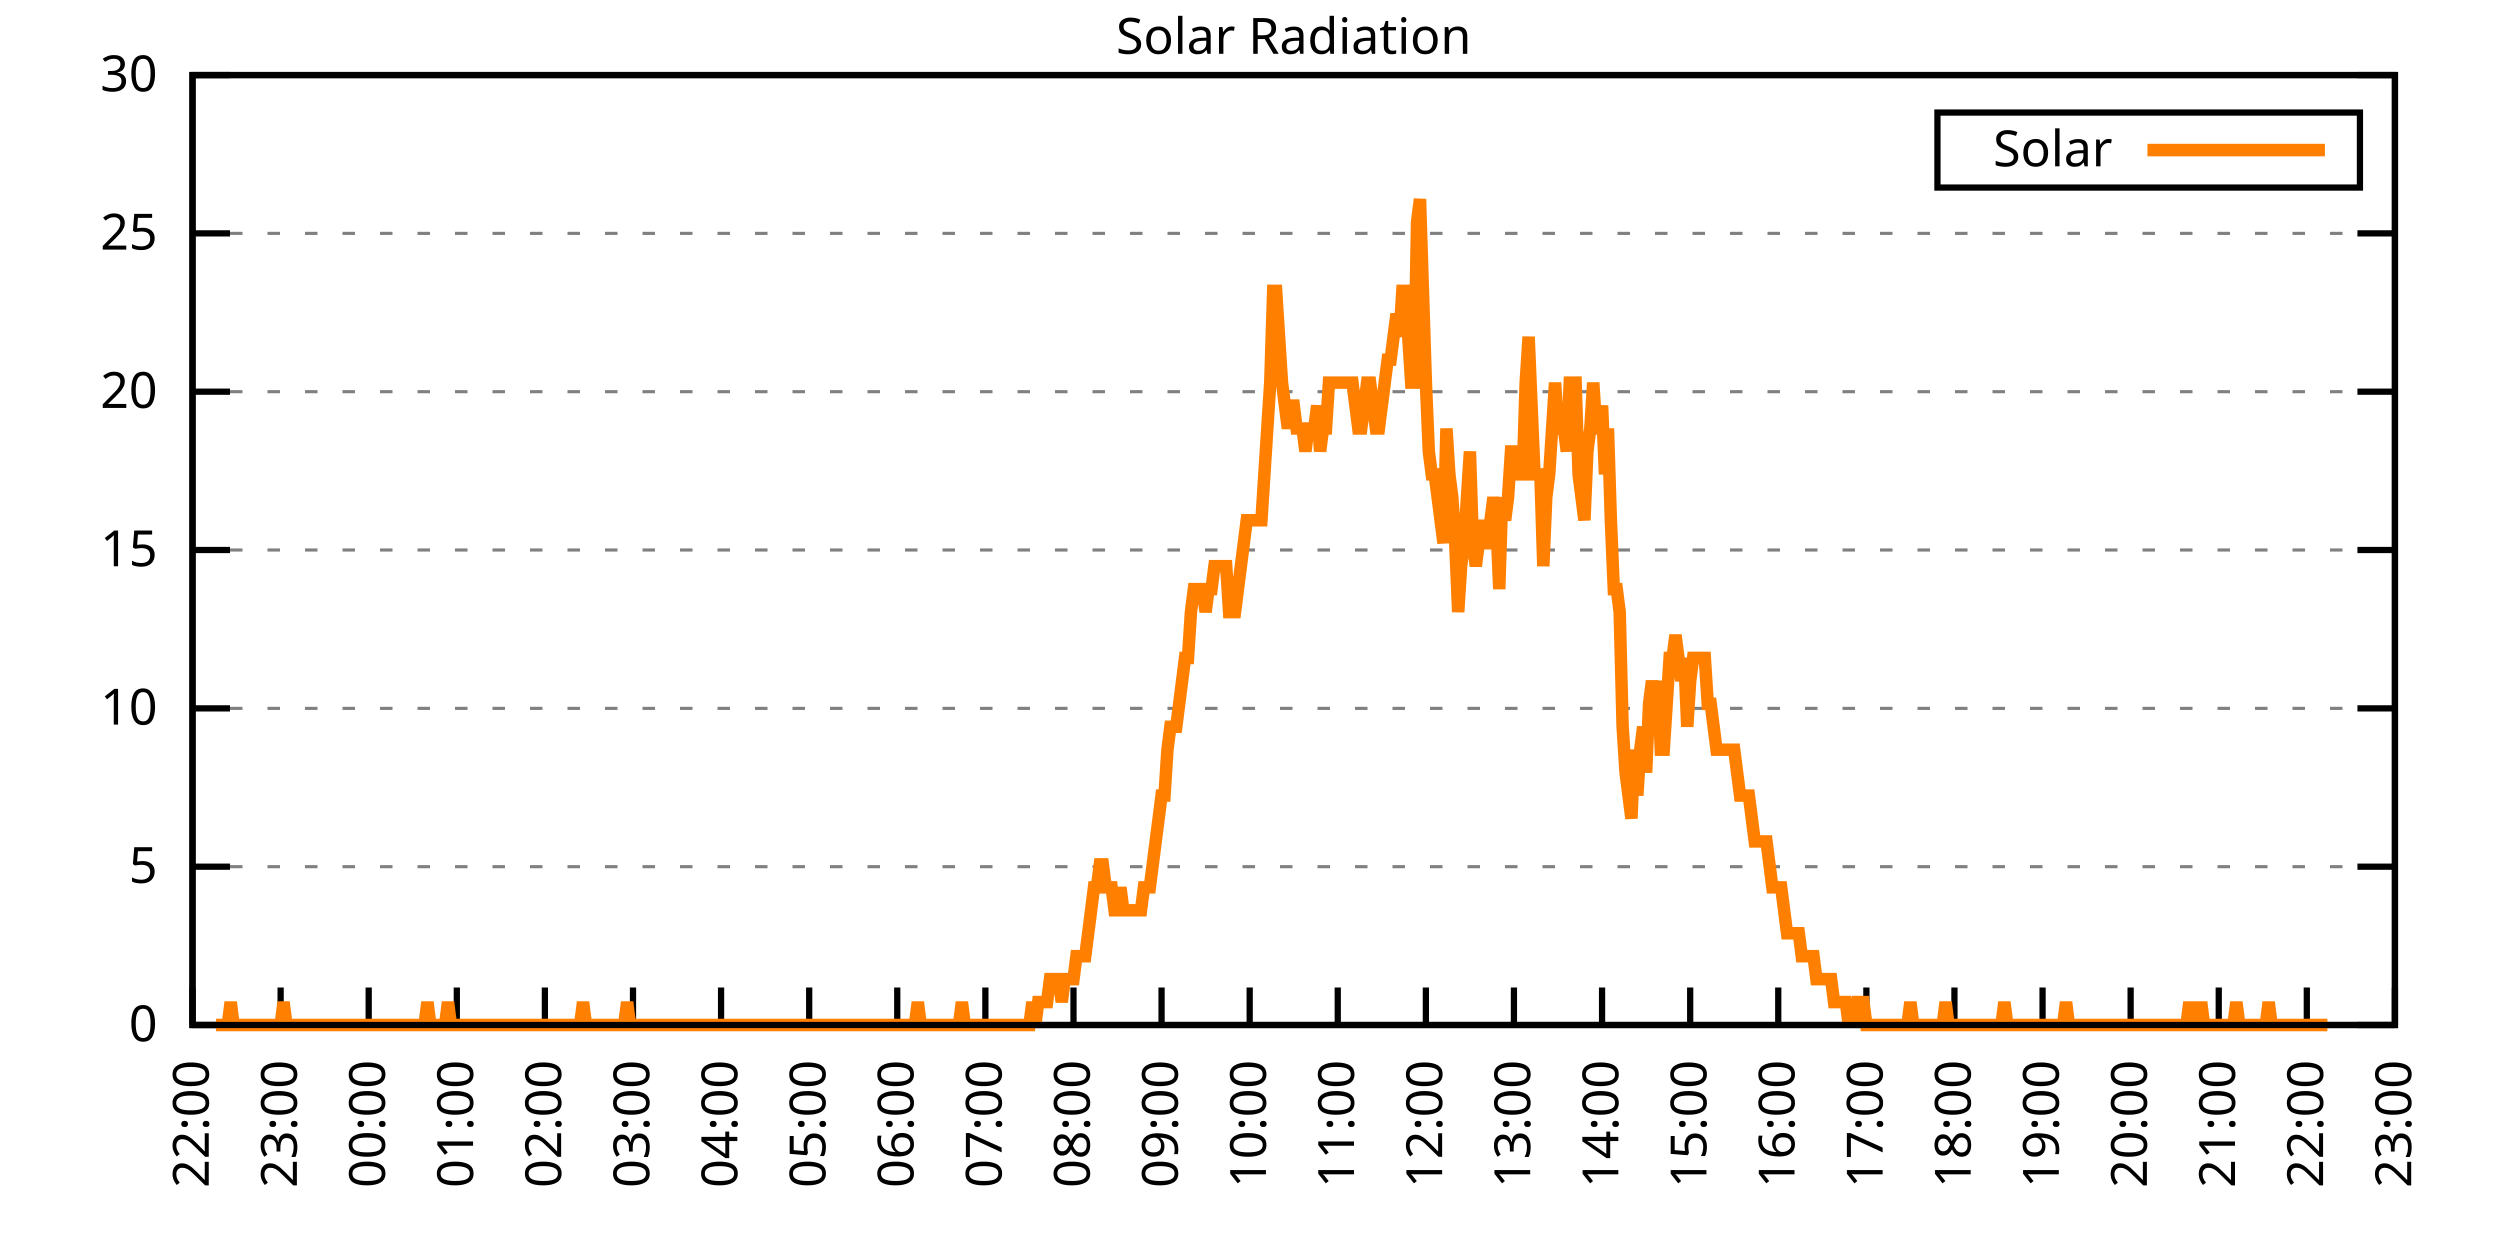
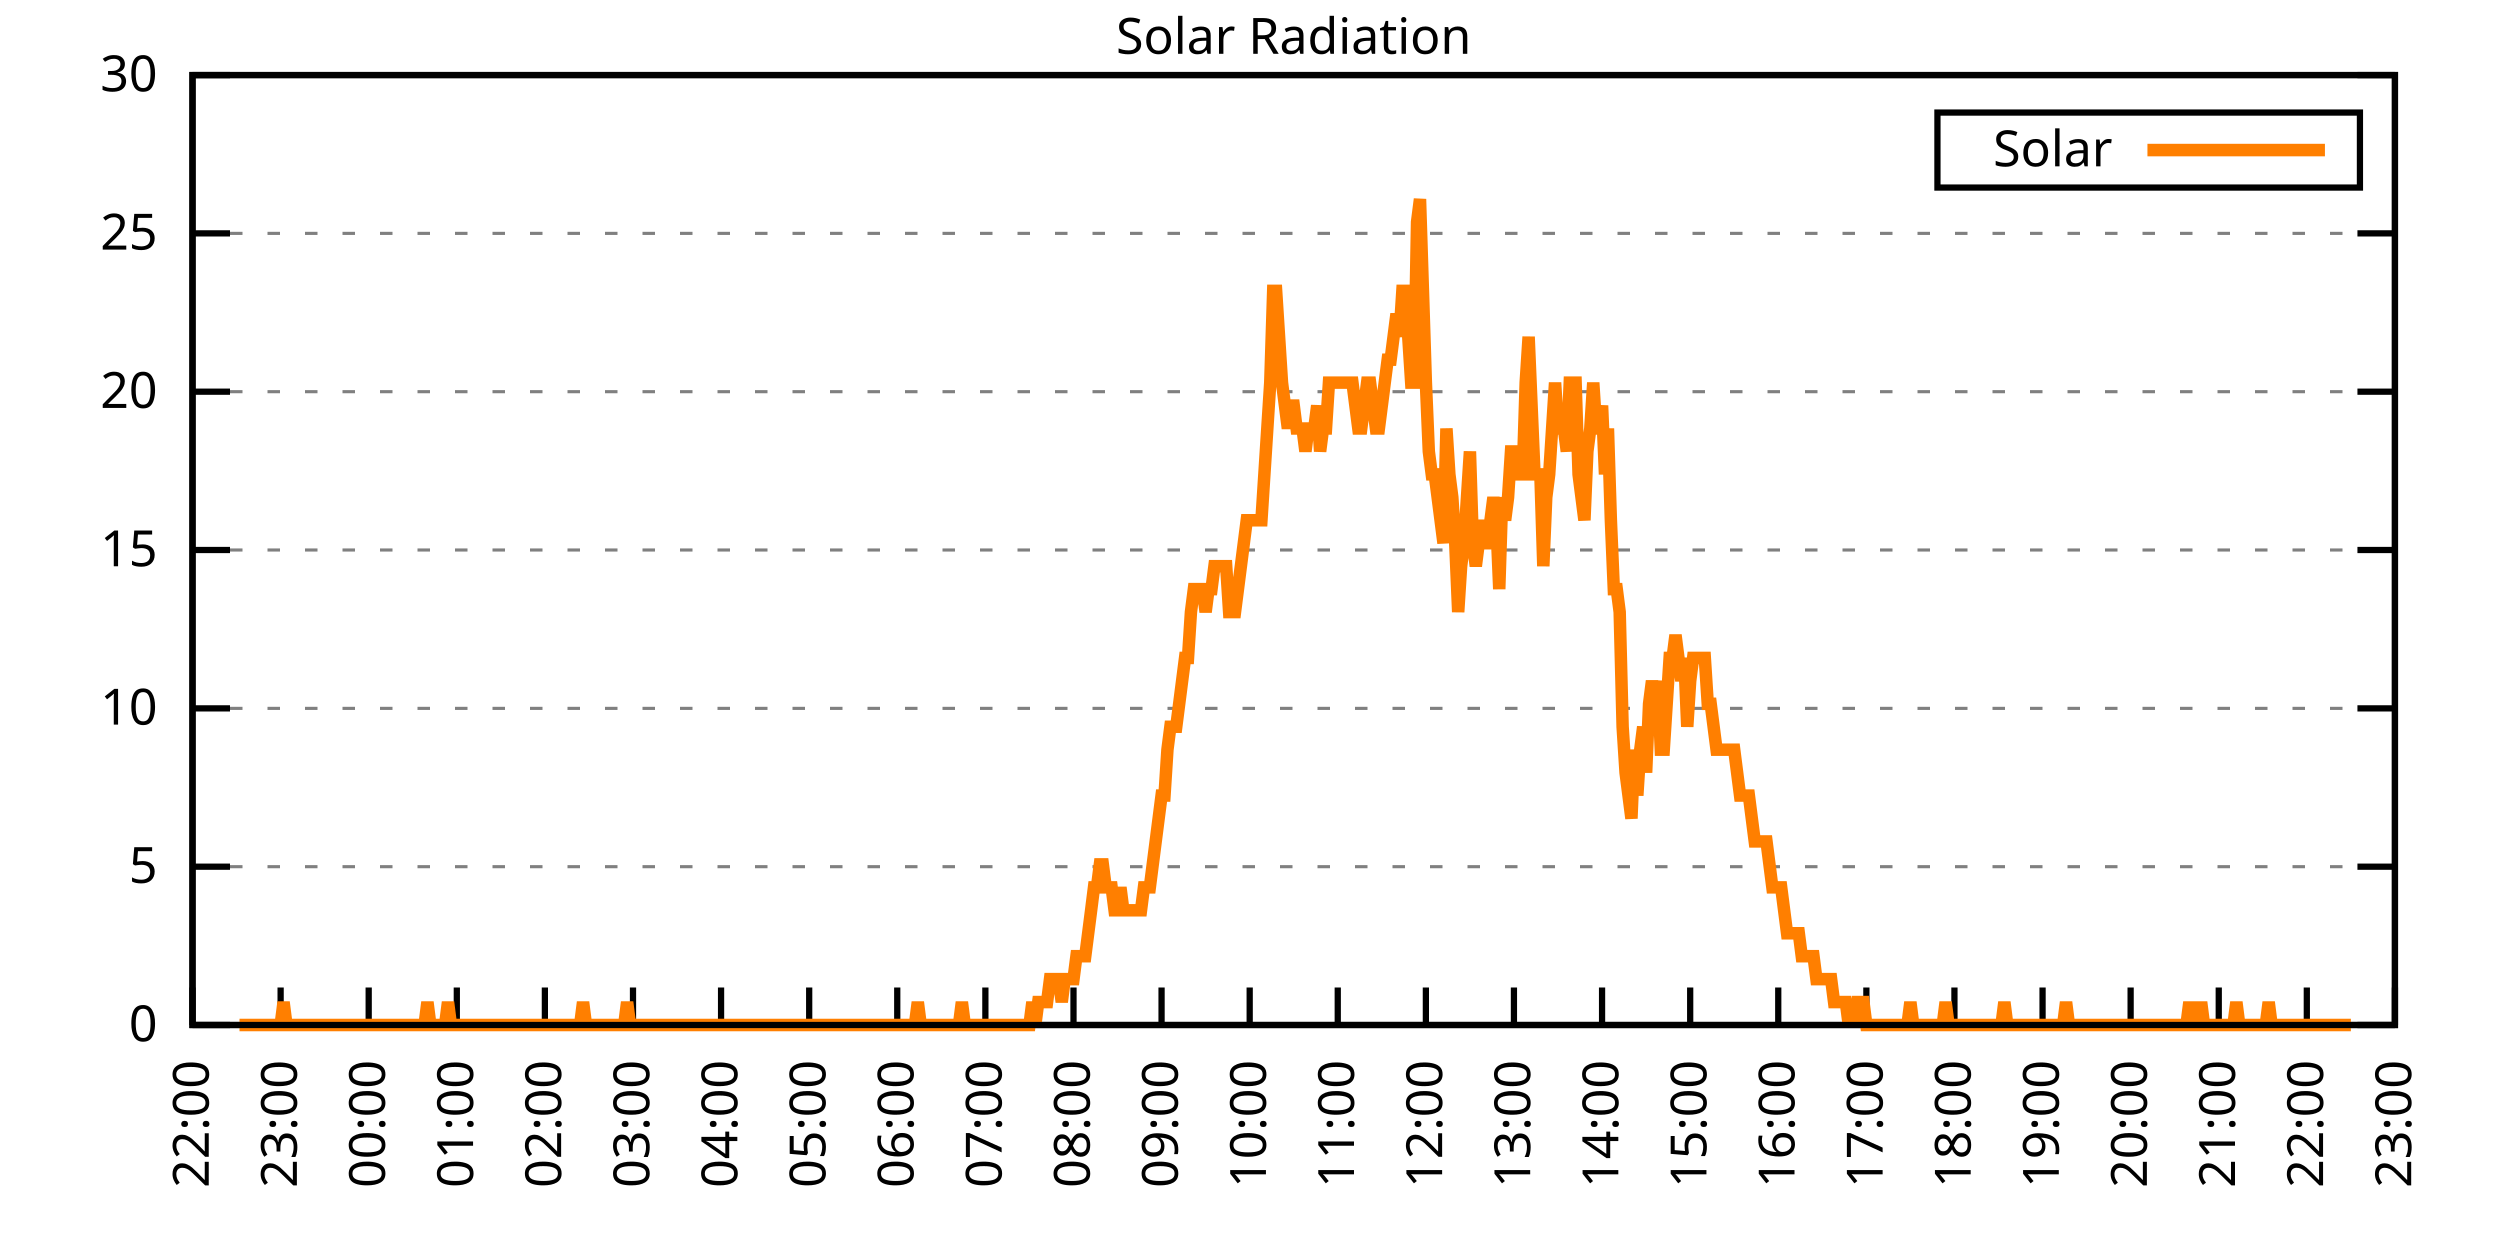
<svg xmlns="http://www.w3.org/2000/svg" xmlns:xlink="http://www.w3.org/1999/xlink" width="400" height="200" viewBox="0 0 400 200">
  <g id="gnuplot_canvas">
    <rect x="0" y="0" width="400" height="200" fill="none" />
    <defs>
      <circle id="gpDot" r="0.5" stroke-width="0.5" stroke="currentColor" />
      <path id="gpPt0" stroke-width="0.333" stroke="currentColor" d="M-1,0 h2 M0,-1 v2" />
      <path id="gpPt1" stroke-width="0.333" stroke="currentColor" d="M-1,-1 L1,1 M1,-1 L-1,1" />
      <path id="gpPt2" stroke-width="0.333" stroke="currentColor" d="M-1,0 L1,0 M0,-1 L0,1 M-1,-1 L1,1 M-1,1 L1,-1" />
      <rect id="gpPt3" stroke-width="0.333" stroke="currentColor" x="-1" y="-1" width="2" height="2" />
      <rect id="gpPt4" stroke-width="0.333" stroke="currentColor" fill="currentColor" x="-1" y="-1" width="2" height="2" />
      <circle id="gpPt5" stroke-width="0.333" stroke="currentColor" cx="0" cy="0" r="1" />
      <use xlink:href="#gpPt5" id="gpPt6" fill="currentColor" stroke="none" />
      <path id="gpPt7" stroke-width="0.333" stroke="currentColor" d="M0,-1.33 L-1.33,0.67 L1.33,0.67 z" />
      <use xlink:href="#gpPt7" id="gpPt8" fill="currentColor" stroke="none" />
      <use xlink:href="#gpPt7" id="gpPt9" stroke="currentColor" transform="rotate(180)" />
      <use xlink:href="#gpPt9" id="gpPt10" fill="currentColor" stroke="none" />
      <use xlink:href="#gpPt3" id="gpPt11" stroke="currentColor" transform="rotate(45)" />
      <use xlink:href="#gpPt11" id="gpPt12" fill="currentColor" stroke="none" />
      <path id="gpPt13" stroke-width="0.333" stroke="currentColor" d="M0,1.330 L1.265,0.411 L0.782,-1.067 L-0.782,-1.076 L-1.265,0.411 z" />
      <use xlink:href="#gpPt13" id="gpPt14" fill="currentColor" stroke="none" />
      <filter id="textbox" filterUnits="objectBoundingBox" x="0" y="0" height="1" width="1">
        <feFlood flood-color="white" flood-opacity="1" result="bgnd" />
        <feComposite in="SourceGraphic" in2="bgnd" operator="atop" />
      </filter>
      <filter id="greybox" filterUnits="objectBoundingBox" x="0" y="0" height="1" width="1">
        <feFlood flood-color="lightgrey" flood-opacity="1" result="grey" />
        <feComposite in="SourceGraphic" in2="grey" operator="atop" />
      </filter>
    </defs>
    <g fill="none" color="white" stroke="currentColor" stroke-width="1.00" stroke-linecap="butt" stroke-linejoin="miter">
</g>
    <g fill="none" color="black" stroke="currentColor" stroke-width="1.00" stroke-linecap="butt" stroke-linejoin="miter">
      <g stroke="none" shape-rendering="crispEdges">
        <polygon fill="rgb(255, 255, 255)" points="30.80,164.00 383.18,164.00 383.18,12.02 30.80,12.02 " />
      </g>
    </g>
    <g fill="none" color="black" stroke="currentColor" stroke-width="1.00" stroke-linecap="butt" stroke-linejoin="miter">
</g>
    <g fill="none" color="black" stroke="black" stroke-width="0.50" stroke-linecap="butt" stroke-linejoin="miter">
</g>
    <g fill="none" color="gray" stroke="currentColor" stroke-width="0.50" stroke-linecap="butt" stroke-linejoin="miter">
      <path stroke="gray" stroke-dasharray="2,4" class="gridline" d="M30.80,164.00 L383.19,164.00  " />
    </g>
    <g fill="none" color="gray" stroke="gray" stroke-width="1.00" stroke-linecap="butt" stroke-linejoin="miter">
</g>
    <g fill="none" color="black" stroke="currentColor" stroke-width="1.00" stroke-linecap="butt" stroke-linejoin="miter">
      <path stroke="black" d="M30.80,164.00 L36.80,164.00 M383.19,164.00 L377.19,164.00  " />
      <g transform="translate(25.20,166.60)" stroke="none" fill="black" font-family="Sans" font-size="8.00" text-anchor="end">
        <text>
          <tspan font-family="Sans"> 0</tspan>
        </text>
      </g>
    </g>
    <g fill="none" color="black" stroke="currentColor" stroke-width="1.00" stroke-linecap="butt" stroke-linejoin="miter">
</g>
    <g fill="none" color="black" stroke="black" stroke-width="0.50" stroke-linecap="butt" stroke-linejoin="miter">
</g>
    <g fill="none" color="gray" stroke="currentColor" stroke-width="0.50" stroke-linecap="butt" stroke-linejoin="miter">
      <path stroke="gray" stroke-dasharray="2,4" class="gridline" d="M30.80,138.67 L383.19,138.67  " />
    </g>
    <g fill="none" color="gray" stroke="gray" stroke-width="1.00" stroke-linecap="butt" stroke-linejoin="miter">
</g>
    <g fill="none" color="black" stroke="currentColor" stroke-width="1.00" stroke-linecap="butt" stroke-linejoin="miter">
      <path stroke="black" d="M30.80,138.67 L36.80,138.67 M383.19,138.67 L377.19,138.67  " />
      <g transform="translate(25.20,141.27)" stroke="none" fill="black" font-family="Sans" font-size="8.00" text-anchor="end">
        <text>
          <tspan font-family="Sans"> 5</tspan>
        </text>
      </g>
    </g>
    <g fill="none" color="black" stroke="currentColor" stroke-width="1.00" stroke-linecap="butt" stroke-linejoin="miter">
</g>
    <g fill="none" color="black" stroke="black" stroke-width="0.50" stroke-linecap="butt" stroke-linejoin="miter">
</g>
    <g fill="none" color="gray" stroke="currentColor" stroke-width="0.50" stroke-linecap="butt" stroke-linejoin="miter">
      <path stroke="gray" stroke-dasharray="2,4" class="gridline" d="M30.80,113.34 L383.19,113.34  " />
    </g>
    <g fill="none" color="gray" stroke="gray" stroke-width="1.00" stroke-linecap="butt" stroke-linejoin="miter">
</g>
    <g fill="none" color="black" stroke="currentColor" stroke-width="1.00" stroke-linecap="butt" stroke-linejoin="miter">
      <path stroke="black" d="M30.80,113.34 L36.80,113.34 M383.19,113.34 L377.19,113.34  " />
      <g transform="translate(25.20,115.94)" stroke="none" fill="black" font-family="Sans" font-size="8.00" text-anchor="end">
        <text>
          <tspan font-family="Sans"> 10</tspan>
        </text>
      </g>
    </g>
    <g fill="none" color="black" stroke="currentColor" stroke-width="1.00" stroke-linecap="butt" stroke-linejoin="miter">
</g>
    <g fill="none" color="black" stroke="black" stroke-width="0.50" stroke-linecap="butt" stroke-linejoin="miter">
</g>
    <g fill="none" color="gray" stroke="currentColor" stroke-width="0.50" stroke-linecap="butt" stroke-linejoin="miter">
      <path stroke="gray" stroke-dasharray="2,4" class="gridline" d="M30.80,88.00 L383.19,88.00  " />
    </g>
    <g fill="none" color="gray" stroke="gray" stroke-width="1.00" stroke-linecap="butt" stroke-linejoin="miter">
</g>
    <g fill="none" color="black" stroke="currentColor" stroke-width="1.00" stroke-linecap="butt" stroke-linejoin="miter">
      <path stroke="black" d="M30.80,88.00 L36.80,88.00 M383.19,88.00 L377.19,88.00  " />
      <g transform="translate(25.20,90.60)" stroke="none" fill="black" font-family="Sans" font-size="8.00" text-anchor="end">
        <text>
          <tspan font-family="Sans"> 15</tspan>
        </text>
      </g>
    </g>
    <g fill="none" color="black" stroke="currentColor" stroke-width="1.00" stroke-linecap="butt" stroke-linejoin="miter">
</g>
    <g fill="none" color="black" stroke="black" stroke-width="0.50" stroke-linecap="butt" stroke-linejoin="miter">
</g>
    <g fill="none" color="gray" stroke="currentColor" stroke-width="0.50" stroke-linecap="butt" stroke-linejoin="miter">
      <path stroke="gray" stroke-dasharray="2,4" class="gridline" d="M30.80,62.67 L383.19,62.67  " />
    </g>
    <g fill="none" color="gray" stroke="gray" stroke-width="1.00" stroke-linecap="butt" stroke-linejoin="miter">
</g>
    <g fill="none" color="black" stroke="currentColor" stroke-width="1.00" stroke-linecap="butt" stroke-linejoin="miter">
      <path stroke="black" d="M30.80,62.67 L36.80,62.67 M383.19,62.67 L377.19,62.67  " />
      <g transform="translate(25.20,65.27)" stroke="none" fill="black" font-family="Sans" font-size="8.00" text-anchor="end">
        <text>
          <tspan font-family="Sans"> 20</tspan>
        </text>
      </g>
    </g>
    <g fill="none" color="black" stroke="currentColor" stroke-width="1.00" stroke-linecap="butt" stroke-linejoin="miter">
</g>
    <g fill="none" color="black" stroke="black" stroke-width="0.50" stroke-linecap="butt" stroke-linejoin="miter">
</g>
    <g fill="none" color="gray" stroke="currentColor" stroke-width="0.50" stroke-linecap="butt" stroke-linejoin="miter">
      <path stroke="gray" stroke-dasharray="2,4" class="gridline" d="M30.80,37.34 L383.19,37.34  " />
    </g>
    <g fill="none" color="gray" stroke="gray" stroke-width="1.00" stroke-linecap="butt" stroke-linejoin="miter">
</g>
    <g fill="none" color="black" stroke="currentColor" stroke-width="1.00" stroke-linecap="butt" stroke-linejoin="miter">
      <path stroke="black" d="M30.80,37.34 L36.80,37.34 M383.19,37.34 L377.19,37.34  " />
      <g transform="translate(25.20,39.94)" stroke="none" fill="black" font-family="Sans" font-size="8.00" text-anchor="end">
        <text>
          <tspan font-family="Sans"> 25</tspan>
        </text>
      </g>
    </g>
    <g fill="none" color="black" stroke="currentColor" stroke-width="1.00" stroke-linecap="butt" stroke-linejoin="miter">
</g>
    <g fill="none" color="black" stroke="black" stroke-width="0.50" stroke-linecap="butt" stroke-linejoin="miter">
</g>
    <g fill="none" color="gray" stroke="currentColor" stroke-width="0.50" stroke-linecap="butt" stroke-linejoin="miter">
      <path stroke="gray" stroke-dasharray="2,4" class="gridline" d="M30.80,12.01 L383.19,12.01  " />
    </g>
    <g fill="none" color="gray" stroke="gray" stroke-width="1.00" stroke-linecap="butt" stroke-linejoin="miter">
</g>
    <g fill="none" color="black" stroke="currentColor" stroke-width="1.00" stroke-linecap="butt" stroke-linejoin="miter">
      <path stroke="black" d="M30.80,12.01 L36.80,12.01 M383.19,12.01 L377.19,12.01  " />
      <g transform="translate(25.20,14.61)" stroke="none" fill="black" font-family="Sans" font-size="8.00" text-anchor="end">
        <text>
          <tspan font-family="Sans"> 30</tspan>
        </text>
      </g>
    </g>
    <g fill="none" color="black" stroke="currentColor" stroke-width="1.00" stroke-linecap="butt" stroke-linejoin="miter">
      <path stroke="black" d="M30.80,164.00 L30.80,158.00  " />
      <g transform="translate(33.40,169.60) rotate(270.00)" stroke="none" fill="black" font-family="Sans" font-size="8.00" text-anchor="end">
        <text>
          <tspan font-family="Sans">22:00</tspan>
        </text>
      </g>
    </g>
    <g fill="none" color="black" stroke="currentColor" stroke-width="1.00" stroke-linecap="butt" stroke-linejoin="miter">
      <path stroke="black" d="M44.90,164.00 L44.90,158.00  " />
      <g transform="translate(47.50,169.60) rotate(270.00)" stroke="none" fill="black" font-family="Sans" font-size="8.00" text-anchor="end">
        <text>
          <tspan font-family="Sans">23:00</tspan>
        </text>
      </g>
    </g>
    <g fill="none" color="black" stroke="currentColor" stroke-width="1.00" stroke-linecap="butt" stroke-linejoin="miter">
      <path stroke="black" d="M58.99,164.00 L58.99,158.00  " />
      <g transform="translate(61.59,169.60) rotate(270.00)" stroke="none" fill="black" font-family="Sans" font-size="8.00" text-anchor="end">
        <text>
          <tspan font-family="Sans">00:00</tspan>
        </text>
      </g>
    </g>
    <g fill="none" color="black" stroke="currentColor" stroke-width="1.00" stroke-linecap="butt" stroke-linejoin="miter">
      <path stroke="black" d="M73.09,164.00 L73.09,158.00  " />
      <g transform="translate(75.69,169.60) rotate(270.00)" stroke="none" fill="black" font-family="Sans" font-size="8.00" text-anchor="end">
        <text>
          <tspan font-family="Sans">01:00</tspan>
        </text>
      </g>
    </g>
    <g fill="none" color="black" stroke="currentColor" stroke-width="1.00" stroke-linecap="butt" stroke-linejoin="miter">
      <path stroke="black" d="M87.18,164.00 L87.18,158.00  " />
      <g transform="translate(89.78,169.60) rotate(270.00)" stroke="none" fill="black" font-family="Sans" font-size="8.00" text-anchor="end">
        <text>
          <tspan font-family="Sans">02:00</tspan>
        </text>
      </g>
    </g>
    <g fill="none" color="black" stroke="currentColor" stroke-width="1.00" stroke-linecap="butt" stroke-linejoin="miter">
      <path stroke="black" d="M101.28,164.00 L101.28,158.00  " />
      <g transform="translate(103.88,169.60) rotate(270.00)" stroke="none" fill="black" font-family="Sans" font-size="8.00" text-anchor="end">
        <text>
          <tspan font-family="Sans">03:00</tspan>
        </text>
      </g>
    </g>
    <g fill="none" color="black" stroke="currentColor" stroke-width="1.00" stroke-linecap="butt" stroke-linejoin="miter">
      <path stroke="black" d="M115.37,164.00 L115.37,158.00  " />
      <g transform="translate(117.97,169.60) rotate(270.00)" stroke="none" fill="black" font-family="Sans" font-size="8.00" text-anchor="end">
        <text>
          <tspan font-family="Sans">04:00</tspan>
        </text>
      </g>
    </g>
    <g fill="none" color="black" stroke="currentColor" stroke-width="1.00" stroke-linecap="butt" stroke-linejoin="miter">
      <path stroke="black" d="M129.47,164.00 L129.47,158.00  " />
      <g transform="translate(132.07,169.60) rotate(270.00)" stroke="none" fill="black" font-family="Sans" font-size="8.00" text-anchor="end">
        <text>
          <tspan font-family="Sans">05:00</tspan>
        </text>
      </g>
    </g>
    <g fill="none" color="black" stroke="currentColor" stroke-width="1.00" stroke-linecap="butt" stroke-linejoin="miter">
      <path stroke="black" d="M143.56,164.00 L143.56,158.00  " />
      <g transform="translate(146.16,169.60) rotate(270.00)" stroke="none" fill="black" font-family="Sans" font-size="8.00" text-anchor="end">
        <text>
          <tspan font-family="Sans">06:00</tspan>
        </text>
      </g>
    </g>
    <g fill="none" color="black" stroke="currentColor" stroke-width="1.00" stroke-linecap="butt" stroke-linejoin="miter">
      <path stroke="black" d="M157.66,164.00 L157.66,158.00  " />
      <g transform="translate(160.26,169.60) rotate(270.00)" stroke="none" fill="black" font-family="Sans" font-size="8.00" text-anchor="end">
        <text>
          <tspan font-family="Sans">07:00</tspan>
        </text>
      </g>
    </g>
    <g fill="none" color="black" stroke="currentColor" stroke-width="1.00" stroke-linecap="butt" stroke-linejoin="miter">
      <path stroke="black" d="M171.76,164.00 L171.76,158.00  " />
      <g transform="translate(174.36,169.60) rotate(270.00)" stroke="none" fill="black" font-family="Sans" font-size="8.00" text-anchor="end">
        <text>
          <tspan font-family="Sans">08:00</tspan>
        </text>
      </g>
    </g>
    <g fill="none" color="black" stroke="currentColor" stroke-width="1.00" stroke-linecap="butt" stroke-linejoin="miter">
      <path stroke="black" d="M185.85,164.00 L185.85,158.00  " />
      <g transform="translate(188.45,169.60) rotate(270.00)" stroke="none" fill="black" font-family="Sans" font-size="8.00" text-anchor="end">
        <text>
          <tspan font-family="Sans">09:00</tspan>
        </text>
      </g>
    </g>
    <g fill="none" color="black" stroke="currentColor" stroke-width="1.00" stroke-linecap="butt" stroke-linejoin="miter">
      <path stroke="black" d="M199.95,164.00 L199.95,158.00  " />
      <g transform="translate(202.55,169.60) rotate(270.00)" stroke="none" fill="black" font-family="Sans" font-size="8.00" text-anchor="end">
        <text>
          <tspan font-family="Sans">10:00</tspan>
        </text>
      </g>
    </g>
    <g fill="none" color="black" stroke="currentColor" stroke-width="1.00" stroke-linecap="butt" stroke-linejoin="miter">
      <path stroke="black" d="M214.04,164.00 L214.04,158.00  " />
      <g transform="translate(216.64,169.60) rotate(270.00)" stroke="none" fill="black" font-family="Sans" font-size="8.00" text-anchor="end">
        <text>
          <tspan font-family="Sans">11:00</tspan>
        </text>
      </g>
    </g>
    <g fill="none" color="black" stroke="currentColor" stroke-width="1.00" stroke-linecap="butt" stroke-linejoin="miter">
      <path stroke="black" d="M228.14,164.00 L228.14,158.00  " />
      <g transform="translate(230.74,169.60) rotate(270.00)" stroke="none" fill="black" font-family="Sans" font-size="8.00" text-anchor="end">
        <text>
          <tspan font-family="Sans">12:00</tspan>
        </text>
      </g>
    </g>
    <g fill="none" color="black" stroke="currentColor" stroke-width="1.00" stroke-linecap="butt" stroke-linejoin="miter">
      <path stroke="black" d="M242.23,164.00 L242.23,158.00  " />
      <g transform="translate(244.83,169.60) rotate(270.00)" stroke="none" fill="black" font-family="Sans" font-size="8.00" text-anchor="end">
        <text>
          <tspan font-family="Sans">13:00</tspan>
        </text>
      </g>
    </g>
    <g fill="none" color="black" stroke="currentColor" stroke-width="1.00" stroke-linecap="butt" stroke-linejoin="miter">
      <path stroke="black" d="M256.33,164.00 L256.33,158.00  " />
      <g transform="translate(258.93,169.60) rotate(270.00)" stroke="none" fill="black" font-family="Sans" font-size="8.00" text-anchor="end">
        <text>
          <tspan font-family="Sans">14:00</tspan>
        </text>
      </g>
    </g>
    <g fill="none" color="black" stroke="currentColor" stroke-width="1.00" stroke-linecap="butt" stroke-linejoin="miter">
      <path stroke="black" d="M270.43,164.00 L270.43,158.00  " />
      <g transform="translate(273.03,169.60) rotate(270.00)" stroke="none" fill="black" font-family="Sans" font-size="8.00" text-anchor="end">
        <text>
          <tspan font-family="Sans">15:00</tspan>
        </text>
      </g>
    </g>
    <g fill="none" color="black" stroke="currentColor" stroke-width="1.00" stroke-linecap="butt" stroke-linejoin="miter">
      <path stroke="black" d="M284.52,164.00 L284.52,158.00  " />
      <g transform="translate(287.12,169.60) rotate(270.00)" stroke="none" fill="black" font-family="Sans" font-size="8.00" text-anchor="end">
        <text>
          <tspan font-family="Sans">16:00</tspan>
        </text>
      </g>
    </g>
    <g fill="none" color="black" stroke="currentColor" stroke-width="1.00" stroke-linecap="butt" stroke-linejoin="miter">
      <path stroke="black" d="M298.62,164.00 L298.62,158.00  " />
      <g transform="translate(301.22,169.60) rotate(270.00)" stroke="none" fill="black" font-family="Sans" font-size="8.00" text-anchor="end">
        <text>
          <tspan font-family="Sans">17:00</tspan>
        </text>
      </g>
    </g>
    <g fill="none" color="black" stroke="currentColor" stroke-width="1.00" stroke-linecap="butt" stroke-linejoin="miter">
      <path stroke="black" d="M312.71,164.00 L312.71,158.00  " />
      <g transform="translate(315.31,169.60) rotate(270.00)" stroke="none" fill="black" font-family="Sans" font-size="8.00" text-anchor="end">
        <text>
          <tspan font-family="Sans">18:00</tspan>
        </text>
      </g>
    </g>
    <g fill="none" color="black" stroke="currentColor" stroke-width="1.00" stroke-linecap="butt" stroke-linejoin="miter">
      <path stroke="black" d="M326.81,164.00 L326.81,158.00  " />
      <g transform="translate(329.41,169.60) rotate(270.00)" stroke="none" fill="black" font-family="Sans" font-size="8.00" text-anchor="end">
        <text>
          <tspan font-family="Sans">19:00</tspan>
        </text>
      </g>
    </g>
    <g fill="none" color="black" stroke="currentColor" stroke-width="1.00" stroke-linecap="butt" stroke-linejoin="miter">
      <path stroke="black" d="M340.90,164.00 L340.90,158.00  " />
      <g transform="translate(343.50,169.60) rotate(270.00)" stroke="none" fill="black" font-family="Sans" font-size="8.00" text-anchor="end">
        <text>
          <tspan font-family="Sans">20:00</tspan>
        </text>
      </g>
    </g>
    <g fill="none" color="black" stroke="currentColor" stroke-width="1.00" stroke-linecap="butt" stroke-linejoin="miter">
      <path stroke="black" d="M355.00,164.00 L355.00,158.00  " />
      <g transform="translate(357.60,169.60) rotate(270.00)" stroke="none" fill="black" font-family="Sans" font-size="8.00" text-anchor="end">
        <text>
          <tspan font-family="Sans">21:00</tspan>
        </text>
      </g>
    </g>
    <g fill="none" color="black" stroke="currentColor" stroke-width="1.00" stroke-linecap="butt" stroke-linejoin="miter">
      <path stroke="black" d="M369.09,164.00 L369.09,158.00  " />
      <g transform="translate(371.69,169.60) rotate(270.00)" stroke="none" fill="black" font-family="Sans" font-size="8.00" text-anchor="end">
        <text>
          <tspan font-family="Sans">22:00</tspan>
        </text>
      </g>
    </g>
    <g fill="none" color="black" stroke="currentColor" stroke-width="1.00" stroke-linecap="butt" stroke-linejoin="miter">
      <path stroke="black" d="M383.19,164.00 L383.19,158.00  " />
      <g transform="translate(385.79,169.60) rotate(270.00)" stroke="none" fill="black" font-family="Sans" font-size="8.00" text-anchor="end">
        <text>
          <tspan font-family="Sans">23:00</tspan>
        </text>
      </g>
    </g>
    <g fill="none" color="black" stroke="currentColor" stroke-width="1.00" stroke-linecap="butt" stroke-linejoin="miter">
</g>
    <g fill="none" color="black" stroke="currentColor" stroke-width="1.00" stroke-linecap="butt" stroke-linejoin="miter">
      <path stroke="black" d="M30.80,12.01 L30.80,164.00 L383.19,164.00 L383.19,12.01 L30.80,12.01 Z  " />
    </g>
    <g fill="none" color="black" stroke="currentColor" stroke-width="1.00" stroke-linecap="butt" stroke-linejoin="miter">
</g>
    <g fill="none" color="black" stroke="currentColor" stroke-width="1.00" stroke-linecap="butt" stroke-linejoin="miter">
      <path stroke="black" d="M309.99,30.01 L309.99,18.01 L377.59,18.01 L377.59,30.01 L309.99,30.01 Z  " />
    </g>
    <g id="Solar_Radiation_plot_1">
      <g fill="none" color="white" stroke="black" stroke-width="2.00" stroke-linecap="butt" stroke-linejoin="miter">
</g>
      <g fill="none" color="black" stroke="currentColor" stroke-width="2.00" stroke-linecap="butt" stroke-linejoin="miter">
        <g transform="translate(337.99,26.61)" stroke="none" fill="black" font-family="Sans" font-size="8.00" text-anchor="end">
          <text>
            <tspan font-family="Sans">Solar</tspan>
          </text>
        </g>
      </g>
      <g fill="none" color="black" stroke="currentColor" stroke-width="2.00" stroke-linecap="butt" stroke-linejoin="miter">
-         <path stroke="rgb(255, 127,   0)" d="M343.59,24.01 L371.99,24.01 M34.56,164.00 L35.03,164.00 L35.50,164.00 L35.97,164.00 L36.44,164.00 L36.91,160.33   L37.38,164.00 L37.85,164.00 L38.32,164.00 L38.79,164.00 L39.26,164.00 L39.73,164.00 L40.20,164.00 L40.67,164.00   L41.14,164.00 L41.61,164.00 L42.08,164.00 L42.55,164.00 L43.02,164.00 L43.49,164.00 L43.96,164.00 L44.43,164.00   L44.90,164.00 L45.37,160.33 L45.84,164.00 L46.31,164.00 L46.78,164.00 L47.24,164.00 L47.71,164.00 L48.18,164.00   L48.65,164.00 L49.12,164.00 L49.59,164.00 L50.06,164.00 L50.53,164.00 L51.00,164.00 L51.47,164.00 L51.94,164.00   L52.41,164.00 L52.88,164.00 L53.35,164.00 L53.82,164.00 L54.29,164.00 L54.76,164.00 L55.23,164.00 L55.70,164.00   L56.17,164.00 L56.64,164.00 L57.11,164.00 L57.58,164.00 L58.05,164.00 L58.52,164.00 L58.99,164.00 L59.46,164.00   L59.93,164.00 L60.40,164.00 L60.87,164.00 L61.34,164.00 L61.81,164.00 L62.28,164.00 L62.75,164.00 L63.22,164.00   L63.69,164.00 L64.16,164.00 L64.63,164.00 L65.10,164.00 L65.57,164.00 L66.04,164.00 L66.51,164.00 L66.98,164.00   L67.45,164.00 L67.92,164.00 L68.39,160.33 L68.86,164.00 L69.33,164.00 L69.80,164.00 L70.27,164.00 L70.74,164.00   L71.21,164.00 L71.68,160.33 L72.15,164.00 L72.62,164.00 L73.09,164.00 L73.56,164.00 L74.03,164.00 L74.50,164.00   L74.97,164.00 L75.44,164.00 L75.91,164.00 L76.38,164.00 L76.85,164.00 L77.32,164.00 L77.79,164.00 L78.26,164.00   L78.73,164.00 L79.19,164.00 L79.66,164.00 L80.13,164.00 L80.60,164.00 L81.07,164.00 L81.54,164.00 L82.01,164.00   L82.48,164.00 L82.95,164.00 L83.42,164.00 L83.89,164.00 L84.36,164.00 L84.83,164.00 L85.30,164.00 L85.77,164.00   L86.24,164.00 L86.71,164.00 L87.18,164.00 L87.65,164.00 L88.12,164.00 L88.59,164.00 L89.06,164.00 L89.53,164.00   L90.00,164.00 L90.47,164.00 L90.94,164.00 L91.41,164.00 L91.88,164.00 L92.35,164.00 L92.82,164.00 L93.29,160.33   L93.76,164.00 L94.23,164.00 L94.70,164.00 L95.17,164.00 L95.64,164.00 L96.11,164.00 L96.58,164.00 L97.05,164.00   L97.52,164.00 L97.99,164.00 L98.46,164.00 L98.93,164.00 L99.40,164.00 L99.87,164.00 L100.34,160.33 L100.81,164.00   L101.28,164.00 L101.75,164.00 L102.22,164.00 L102.69,164.00 L103.16,164.00 L103.63,164.00 L104.10,164.00 L104.57,164.00   L105.04,164.00 L105.51,164.00 L105.98,164.00 L106.45,164.00 L106.92,164.00 L107.39,164.00 L107.86,164.00 L108.33,164.00   L108.80,164.00 L109.27,164.00 L109.74,164.00 L110.21,164.00 L110.68,164.00 L111.14,164.00 L111.61,164.00 L112.08,164.00   L112.55,164.00 L113.02,164.00 L113.49,164.00 L113.96,164.00 L114.43,164.00 L114.90,164.00 L115.37,164.00 L115.84,164.00   L116.31,164.00 L116.78,164.00 L117.25,164.00 L117.72,164.00 L118.19,164.00 L118.66,164.00 L119.13,164.00 L119.60,164.00   L120.07,164.00 L120.54,164.00 L121.01,164.00 L121.48,164.00 L121.95,164.00 L122.42,164.00 L122.89,164.00 L123.36,164.00   L123.83,164.00 L124.30,164.00 L124.77,164.00 L125.24,164.00 L125.71,164.00 L126.18,164.00 L126.65,164.00 L127.12,164.00   L127.59,164.00 L128.06,164.00 L128.53,164.00 L129.00,164.00 L129.47,164.00 L129.94,164.00 L130.41,164.00 L130.88,164.00   L131.35,164.00 L131.82,164.00 L132.29,164.00 L132.76,164.00 L133.23,164.00 L133.70,164.00 L134.17,164.00 L134.64,164.00   L135.11,164.00 L135.58,164.00 L136.05,164.00 L136.52,164.00 L136.99,164.00 L137.46,164.00 L137.93,164.00 L138.40,164.00   L138.87,164.00 L139.34,164.00 L139.81,164.00 L140.28,164.00 L140.75,164.00 L141.22,164.00 L141.69,164.00 L142.16,164.00   L142.63,164.00 L143.09,164.00 L143.56,164.00 L144.03,164.00 L144.50,164.00 L144.97,164.00 L145.44,164.00 L145.91,164.00   L146.38,164.00 L146.85,160.33 L147.32,164.00 L147.79,164.00 L148.26,164.00 L148.73,164.00 L149.20,164.00 L149.67,164.00   L150.14,164.00 L150.61,164.00 L151.08,164.00 L151.55,164.00 L152.02,164.00 L152.49,164.00 L152.96,164.00 L153.43,164.00   L153.90,160.33 L154.37,164.00 L154.84,164.00 L155.31,164.00 L155.78,164.00 L156.25,164.00 L156.72,164.00 L157.19,164.00   L157.66,164.00 L158.13,164.00 L158.60,164.00 L159.07,164.00 L159.54,164.00 L160.01,164.00 L160.48,164.00 L160.95,164.00   L161.42,164.00 L161.89,164.00 L162.36,164.00 L162.83,164.00 L163.30,164.00 L163.77,164.00 L164.24,164.00 L164.71,164.00   L165.18,160.33 L165.65,164.00 L166.12,160.33 L166.59,160.33 L167.06,160.33 L167.53,160.33 L168.00,156.66 L168.47,156.66   L168.94,156.66 L169.41,156.66 L169.88,160.33 L170.35,156.66 L170.82,156.66 L171.29,156.66 L171.76,156.66 L172.23,152.99   L172.70,152.99 L173.17,152.99 L173.64,152.99 L174.11,149.32 L174.58,145.65 L175.04,141.98 L175.51,141.98 L175.98,138.30   L176.45,138.30 L176.92,141.98 L177.39,141.98 L177.86,141.98 L178.33,145.65 L178.80,145.65 L179.27,141.98 L179.74,145.65   L180.21,145.65 L180.68,145.65 L181.15,145.65 L181.62,145.65 L182.09,145.65 L182.56,145.65 L183.03,141.98 L183.50,141.98   L183.97,141.98 L184.44,138.30 L184.91,134.63 L185.38,130.96 L185.85,127.29 L186.32,127.29 L186.79,119.95 L187.26,116.28   L187.73,116.28 L188.20,116.28 L188.67,112.61 L189.14,108.94 L189.61,105.27 L190.08,105.27 L190.55,97.93 L191.02,94.26   L191.49,94.26 L191.96,94.26 L192.43,94.26 L192.90,97.93 L193.37,94.26 L193.84,94.26 L194.31,90.59 L194.78,90.59   L195.25,90.59 L195.72,90.59 L196.19,90.59 L196.66,97.93 L197.13,97.93 L197.60,97.93 L198.07,94.26 L198.54,90.59   L199.01,86.91 L199.48,83.24 L199.95,83.24 L200.42,83.24 L200.89,83.24 L201.36,83.24 L201.83,83.24 L202.30,75.90   L202.77,68.56 L203.24,61.22 L203.71,46.54 L204.18,46.54 L204.65,53.88 L205.12,61.22 L205.59,64.89 L206.06,68.56   L206.53,64.89 L207.00,64.89 L207.46,68.56 L207.93,68.56 L208.40,68.56 L208.87,72.23 L209.34,68.56 L209.81,68.56   L210.28,68.56 L210.75,64.89 L211.22,72.23 L211.69,68.56 L212.16,68.56 L212.63,61.22 L213.10,61.22 L213.57,61.22   L214.04,61.22 L214.51,61.22 L214.98,61.22 L215.45,61.22 L215.92,61.22 L216.39,61.22 L216.86,64.89 L217.33,68.56   L217.80,68.56 L218.27,64.89 L218.74,61.22 L219.21,61.22 L219.68,64.89 L220.15,68.56 L220.62,68.56 L221.09,64.89   L221.56,61.22 L222.03,57.55 L222.50,57.55 L222.97,53.88 L223.44,50.21 L223.91,53.88 L224.38,46.54 L224.85,46.54   L225.32,53.88 L225.79,61.22 L226.26,61.22 L226.73,35.52 L227.20,31.85 L227.67,46.54 L228.14,61.22 L228.61,72.23   L229.08,75.90 L229.55,75.90 L230.02,79.57 L230.49,83.24 L230.96,86.91 L231.43,68.56 L231.90,75.90 L232.37,79.57   L232.84,86.91 L233.31,97.93 L233.78,90.59 L234.25,86.91 L234.72,79.57 L235.19,72.23 L235.66,86.91 L236.13,90.59   L236.60,86.91 L237.07,83.24 L237.54,86.91 L238.01,86.91 L238.48,83.24 L238.95,79.57 L239.41,83.24 L239.88,94.26   L240.35,79.57 L240.82,83.24 L241.29,79.57 L241.76,72.23 L242.23,72.23 L242.70,72.23 L243.17,75.90 L243.64,75.90   L244.11,61.22 L244.58,53.88 L245.05,64.89 L245.52,75.90 L245.99,75.90 L246.46,75.90 L246.93,90.59 L247.40,79.57   L247.87,75.90 L248.34,68.56 L248.81,61.22 L249.28,68.56 L249.75,68.56 L250.22,68.56 L250.69,72.23 L251.16,61.22   L251.63,61.22 L252.10,61.22 L252.57,75.90 L253.04,79.57 L253.51,83.24 L253.98,72.23 L254.45,68.56 L254.92,61.22   L255.39,68.56 L255.86,68.56 L256.33,64.89 L256.80,75.90 L257.27,68.56 L257.74,83.24 L258.21,94.26 L258.68,94.26   L259.15,97.93 L259.62,116.28 L260.09,123.62 L260.56,127.29 L261.03,130.96 L261.50,119.95 L261.97,127.29 L262.44,119.95   L262.91,116.28 L263.38,123.62 L263.85,112.61 L264.32,108.94 L264.79,112.61 L265.26,108.94 L265.73,119.95 L266.20,119.95   L266.67,112.61 L267.14,105.27 L267.61,105.27 L268.08,101.60 L268.55,105.27 L269.02,108.94 L269.49,105.27 L269.96,116.28   L270.43,108.94 L270.90,105.27 L271.36,105.27 L271.83,105.27 L272.30,105.27 L272.77,105.27 L273.24,112.61 L273.71,112.61   L274.18,116.28 L274.65,119.95 L275.12,119.95 L275.59,119.95 L276.06,119.95 L276.53,119.95 L277.00,119.95 L277.47,119.95   L277.94,123.62 L278.41,127.29 L278.88,127.29 L279.35,127.29 L279.82,127.29 L280.29,130.96 L280.76,134.63 L281.23,134.63   L281.70,134.63 L282.17,134.63 L282.64,134.63 L283.11,138.30 L283.58,141.98 L284.05,141.98 L284.52,141.98 L284.99,141.98   L285.46,145.65 L285.93,149.32 L286.40,149.32 L286.87,149.32 L287.34,149.32 L287.81,149.32 L288.28,152.99 L288.75,152.99   L289.22,152.99 L289.69,152.99 L290.16,152.99 L290.63,156.66 L291.10,156.66 L291.57,156.66 L292.04,156.66 L292.51,156.66   L292.98,156.66 L293.45,160.33 L293.92,160.33 L294.39,160.33 L294.86,160.33 L295.33,160.33 L295.80,164.00 L296.27,160.33   L296.74,164.00 L297.21,160.33 L297.68,160.33 L298.15,160.33 L298.62,164.00 L299.09,164.00 L299.56,164.00 L300.03,164.00   L300.50,164.00 L300.97,164.00 L301.44,164.00 L301.91,164.00 L302.38,164.00 L302.85,164.00 L303.31,164.00 L303.78,164.00   L304.25,164.00 L304.72,164.00 L305.19,164.00 L305.66,160.33 L306.13,164.00 L306.60,164.00 L307.07,164.00 L307.54,164.00   L308.01,164.00 L308.48,164.00 L308.95,164.00 L309.42,164.00 L309.89,164.00 L310.36,164.00 L310.83,164.00 L311.30,160.33   L311.77,164.00 L312.24,164.00 L312.71,164.00 L313.18,164.00 L313.65,164.00 L314.12,164.00 L314.59,164.00 L315.06,164.00   L315.53,164.00 L316.00,164.00 L316.47,164.00 L316.94,164.00 L317.41,164.00 L317.88,164.00 L318.35,164.00 L318.82,164.00   L319.29,164.00 L319.76,164.00 L320.23,164.00 L320.70,160.33 L321.17,164.00 L321.64,164.00 L322.11,164.00 L322.58,164.00   L323.05,164.00 L323.52,164.00 L323.99,164.00 L324.46,164.00 L324.93,164.00 L325.40,164.00 L325.87,164.00 L326.34,164.00   L326.81,164.00 L327.28,164.00 L327.75,164.00 L328.22,164.00 L328.69,164.00 L329.16,164.00 L329.63,164.00 L330.10,164.00   L330.57,160.33 L331.04,164.00 L331.51,164.00 L331.98,164.00 L332.45,164.00 L332.92,164.00 L333.39,164.00 L333.86,164.00   L334.33,164.00 L334.80,164.00 L335.26,164.00 L335.73,164.00 L336.20,164.00 L336.67,164.00 L337.14,164.00 L337.61,164.00   L338.08,164.00 L338.55,164.00 L339.02,164.00 L339.49,164.00 L339.96,164.00 L340.43,164.00 L340.90,164.00 L341.37,164.00   L341.84,164.00 L342.31,164.00 L342.78,164.00 L343.25,164.00 L343.72,164.00 L344.19,164.00 L344.66,164.00 L345.13,164.00   L345.60,164.00 L346.07,164.00 L346.54,164.00 L347.01,164.00 L347.48,164.00 L347.95,164.00 L348.42,164.00 L348.89,164.00   L349.36,164.00 L349.83,164.00 L350.30,160.33 L350.77,164.00 L351.24,164.00 L351.71,164.00 L352.18,160.33 L352.65,164.00   L353.12,164.00 L353.59,164.00 L354.06,164.00 L354.53,164.00 L355.00,164.00 L355.47,164.00 L355.94,164.00 L356.41,164.00   L356.88,164.00 L357.35,164.00 L357.82,160.33 L358.29,164.00 L358.76,164.00 L359.23,164.00 L359.70,164.00 L360.17,164.00   L360.64,164.00 L361.11,164.00 L361.58,164.00 L362.05,164.00 L362.52,164.00 L362.99,160.33 L363.46,164.00 L363.93,164.00   L364.40,164.00 L364.87,164.00 L365.34,164.00 L365.81,164.00 L366.28,164.00 L366.75,164.00 L367.21,164.00 L367.68,164.00   L368.15,164.00 L368.62,164.00 L369.09,164.00 L369.56,164.00 L370.03,164.00 L370.50,164.00 L370.97,164.00 L371.44,164.00   L371.91,164.00 L372.38,164.00  " />
+         <path stroke="rgb(255, 127,   0)" d="M343.59,24.01 L371.99,24.01 M38.32,164.00 L38.79,164.00 L39.26,164.00 L39.73,164.00 L40.20,164.00 L40.67,164.00   L41.14,164.00 L41.61,164.00 L42.08,164.00 L42.55,164.00 L43.02,164.00 L43.49,164.00 L43.96,164.00 L44.43,164.00   L44.90,164.00 L45.37,160.33 L45.84,164.00 L46.31,164.00 L46.78,164.00 L47.24,164.00 L47.71,164.00 L48.18,164.00   L48.65,164.00 L49.12,164.00 L49.59,164.00 L50.06,164.00 L50.53,164.00 L51.00,164.00 L51.47,164.00 L51.94,164.00   L52.41,164.00 L52.88,164.00 L53.35,164.00 L53.82,164.00 L54.29,164.00 L54.76,164.00 L55.23,164.00 L55.70,164.00   L56.17,164.00 L56.64,164.00 L57.11,164.00 L57.58,164.00 L58.05,164.00 L58.52,164.00 L58.99,164.00 L59.46,164.00   L59.93,164.00 L60.40,164.00 L60.87,164.00 L61.34,164.00 L61.81,164.00 L62.28,164.00 L62.75,164.00 L63.22,164.00   L63.69,164.00 L64.16,164.00 L64.63,164.00 L65.10,164.00 L65.57,164.00 L66.04,164.00 L66.51,164.00 L66.98,164.00   L67.45,164.00 L67.92,164.00 L68.39,160.33 L68.86,164.00 L69.33,164.00 L69.80,164.00 L70.27,164.00 L70.74,164.00   L71.21,164.00 L71.68,160.33 L72.15,164.00 L72.62,164.00 L73.09,164.00 L73.56,164.00 L74.03,164.00 L74.50,164.00   L74.97,164.00 L75.44,164.00 L75.91,164.00 L76.38,164.00 L76.85,164.00 L77.32,164.00 L77.79,164.00 L78.26,164.00   L78.73,164.00 L79.19,164.00 L79.66,164.00 L80.13,164.00 L80.60,164.00 L81.07,164.00 L81.54,164.00 L82.01,164.00   L82.48,164.00 L82.95,164.00 L83.42,164.00 L83.89,164.00 L84.36,164.00 L84.83,164.00 L85.30,164.00 L85.77,164.00   L86.24,164.00 L86.71,164.00 L87.18,164.00 L87.65,164.00 L88.12,164.00 L88.59,164.00 L89.06,164.00 L89.53,164.00   L90.00,164.00 L90.47,164.00 L90.94,164.00 L91.41,164.00 L91.88,164.00 L92.35,164.00 L92.82,164.00 L93.29,160.33   L93.76,164.00 L94.23,164.00 L94.70,164.00 L95.17,164.00 L95.64,164.00 L96.11,164.00 L96.58,164.00 L97.05,164.00   L97.52,164.00 L97.99,164.00 L98.46,164.00 L98.93,164.00 L99.40,164.00 L99.87,164.00 L100.34,160.33 L100.81,164.00   L101.28,164.00 L101.75,164.00 L102.22,164.00 L102.69,164.00 L103.16,164.00 L103.63,164.00 L104.10,164.00 L104.57,164.00   L105.04,164.00 L105.51,164.00 L105.98,164.00 L106.45,164.00 L106.92,164.00 L107.39,164.00 L107.86,164.00 L108.33,164.00   L108.80,164.00 L109.27,164.00 L109.74,164.00 L110.21,164.00 L110.68,164.00 L111.14,164.00 L111.61,164.00 L112.08,164.00   L112.55,164.00 L113.02,164.00 L113.49,164.00 L113.96,164.00 L114.43,164.00 L114.90,164.00 L115.37,164.00 L115.84,164.00   L116.31,164.00 L116.78,164.00 L117.25,164.00 L117.72,164.00 L118.19,164.00 L118.66,164.00 L119.13,164.00 L119.60,164.00   L120.07,164.00 L120.54,164.00 L121.01,164.00 L121.48,164.00 L121.95,164.00 L122.42,164.00 L122.89,164.00 L123.36,164.00   L123.83,164.00 L124.30,164.00 L124.77,164.00 L125.24,164.00 L125.71,164.00 L126.18,164.00 L126.65,164.00 L127.12,164.00   L127.59,164.00 L128.06,164.00 L128.53,164.00 L129.00,164.00 L129.47,164.00 L129.94,164.00 L130.41,164.00 L130.88,164.00   L131.35,164.00 L131.82,164.00 L132.29,164.00 L132.76,164.00 L133.23,164.00 L133.70,164.00 L134.17,164.00 L134.64,164.00   L135.11,164.00 L135.58,164.00 L136.05,164.00 L136.52,164.00 L136.99,164.00 L137.46,164.00 L137.93,164.00 L138.40,164.00   L138.87,164.00 L139.34,164.00 L139.81,164.00 L140.28,164.00 L140.75,164.00 L141.22,164.00 L141.69,164.00 L142.16,164.00   L142.63,164.00 L143.09,164.00 L143.56,164.00 L144.03,164.00 L144.50,164.00 L144.97,164.00 L145.44,164.00 L145.91,164.00   L146.38,164.00 L146.85,160.33 L147.32,164.00 L147.79,164.00 L148.26,164.00 L148.73,164.00 L149.20,164.00 L149.67,164.00   L150.14,164.00 L150.61,164.00 L151.08,164.00 L151.55,164.00 L152.02,164.00 L152.49,164.00 L152.96,164.00 L153.43,164.00   L153.90,160.33 L154.37,164.00 L154.84,164.00 L155.31,164.00 L155.78,164.00 L156.25,164.00 L156.72,164.00 L157.19,164.00   L157.66,164.00 L158.13,164.00 L158.60,164.00 L159.07,164.00 L159.54,164.00 L160.01,164.00 L160.48,164.00 L160.95,164.00   L161.42,164.00 L161.89,164.00 L162.36,164.00 L162.83,164.00 L163.30,164.00 L163.77,164.00 L164.24,164.00 L164.71,164.00   L165.18,160.33 L165.65,164.00 L166.12,160.33 L166.59,160.33 L167.06,160.33 L167.53,160.33 L168.00,156.66 L168.47,156.66   L168.94,156.66 L169.41,156.66 L169.88,160.33 L170.35,156.66 L170.82,156.66 L171.29,156.66 L171.76,156.66 L172.23,152.99   L172.70,152.99 L173.17,152.99 L173.64,152.99 L174.11,149.32 L174.58,145.65 L175.04,141.98 L175.51,141.98 L175.98,138.30   L176.45,138.30 L176.92,141.98 L177.39,141.98 L177.86,141.98 L178.33,145.65 L178.80,145.65 L179.27,141.98 L179.74,145.65   L180.21,145.65 L180.68,145.65 L181.15,145.65 L181.62,145.65 L182.09,145.65 L182.56,145.65 L183.03,141.98 L183.50,141.98   L183.97,141.98 L184.44,138.30 L184.91,134.63 L185.38,130.96 L185.85,127.29 L186.32,127.29 L186.79,119.95 L187.26,116.28   L187.73,116.28 L188.20,116.28 L188.67,112.61 L189.14,108.94 L189.61,105.27 L190.08,105.27 L190.55,97.93 L191.02,94.26   L191.49,94.26 L191.96,94.26 L192.43,94.26 L192.90,97.93 L193.37,94.26 L193.84,94.26 L194.31,90.59 L194.78,90.59   L195.25,90.59 L195.72,90.59 L196.19,90.59 L196.66,97.93 L197.13,97.93 L197.60,97.93 L198.07,94.26 L198.54,90.59   L199.01,86.91 L199.48,83.24 L199.95,83.24 L200.42,83.24 L200.89,83.24 L201.36,83.24 L201.83,83.24 L202.30,75.90   L202.77,68.56 L203.24,61.22 L203.71,46.54 L204.18,46.54 L204.65,53.88 L205.12,61.22 L205.59,64.89 L206.06,68.56   L206.53,64.89 L207.00,64.89 L207.46,68.56 L207.93,68.56 L208.40,68.56 L208.87,72.23 L209.34,68.56 L209.81,68.56   L210.28,68.56 L210.75,64.89 L211.22,72.23 L211.69,68.56 L212.16,68.56 L212.63,61.22 L213.10,61.22 L213.57,61.22   L214.04,61.22 L214.51,61.22 L214.98,61.22 L215.45,61.22 L215.92,61.22 L216.39,61.22 L216.86,64.89 L217.33,68.56   L217.80,68.56 L218.27,64.89 L218.74,61.22 L219.21,61.22 L219.68,64.89 L220.15,68.56 L220.62,68.56 L221.09,64.89   L221.56,61.22 L222.03,57.55 L222.50,57.55 L222.97,53.88 L223.44,50.21 L223.91,53.88 L224.38,46.54 L224.85,46.54   L225.32,53.88 L225.79,61.22 L226.26,61.22 L226.73,35.52 L227.20,31.85 L227.67,46.54 L228.14,61.22 L228.61,72.23   L229.08,75.90 L229.55,75.90 L230.02,79.57 L230.49,83.24 L230.96,86.91 L231.43,68.56 L231.90,75.90 L232.37,79.57   L232.84,86.91 L233.31,97.93 L233.78,90.59 L234.25,86.91 L234.72,79.57 L235.19,72.23 L235.66,86.91 L236.13,90.59   L236.60,86.91 L237.07,83.24 L237.54,86.91 L238.01,86.91 L238.48,83.24 L238.95,79.57 L239.41,83.24 L239.88,94.26   L240.35,79.57 L240.82,83.24 L241.29,79.57 L241.76,72.23 L242.23,72.23 L242.70,72.23 L243.17,75.90 L243.64,75.90   L244.11,61.22 L244.58,53.88 L245.05,64.89 L245.52,75.90 L245.99,75.90 L246.46,75.90 L246.93,90.59 L247.40,79.57   L247.87,75.90 L248.34,68.56 L248.81,61.22 L249.28,68.56 L249.75,68.56 L250.22,68.56 L250.69,72.23 L251.16,61.22   L251.63,61.22 L252.10,61.22 L252.57,75.90 L253.04,79.57 L253.51,83.24 L253.98,72.23 L254.45,68.56 L254.92,61.22   L255.39,68.56 L255.86,68.56 L256.33,64.89 L256.80,75.90 L257.27,68.56 L257.74,83.24 L258.21,94.26 L258.68,94.26   L259.15,97.93 L259.62,116.28 L260.09,123.62 L260.56,127.29 L261.03,130.96 L261.50,119.95 L261.97,127.29 L262.44,119.95   L262.91,116.28 L263.38,123.62 L263.85,112.61 L264.32,108.94 L264.79,112.61 L265.26,108.94 L265.73,119.95 L266.20,119.95   L266.67,112.61 L267.14,105.27 L267.61,105.27 L268.08,101.60 L268.55,105.27 L269.02,108.94 L269.49,105.27 L269.96,116.28   L270.43,108.94 L270.90,105.27 L271.36,105.27 L271.83,105.27 L272.30,105.27 L272.77,105.27 L273.24,112.61 L273.71,112.61   L274.18,116.28 L274.65,119.95 L275.12,119.95 L275.59,119.95 L276.06,119.95 L276.53,119.95 L277.00,119.95 L277.47,119.95   L277.94,123.62 L278.41,127.29 L278.88,127.29 L279.35,127.29 L279.82,127.29 L280.29,130.96 L280.76,134.63 L281.23,134.63   L281.70,134.63 L282.17,134.63 L282.64,134.63 L283.11,138.30 L283.58,141.98 L284.05,141.98 L284.52,141.98 L284.99,141.98   L285.46,145.65 L285.93,149.32 L286.40,149.32 L286.87,149.32 L287.34,149.32 L287.81,149.32 L288.28,152.99 L288.75,152.99   L289.22,152.99 L289.69,152.99 L290.16,152.99 L290.63,156.66 L291.10,156.66 L291.57,156.66 L292.04,156.66 L292.51,156.66   L292.98,156.66 L293.45,160.33 L293.92,160.33 L294.39,160.33 L294.86,160.33 L295.33,160.33 L295.80,164.00 L296.27,160.33   L296.74,164.00 L297.21,160.33 L297.68,160.33 L298.15,160.33 L298.62,164.00 L299.09,164.00 L299.56,164.00 L300.03,164.00   L300.50,164.00 L300.97,164.00 L301.44,164.00 L301.91,164.00 L302.38,164.00 L302.85,164.00 L303.31,164.00 L303.78,164.00   L304.25,164.00 L304.72,164.00 L305.19,164.00 L305.66,160.33 L306.13,164.00 L306.60,164.00 L307.07,164.00 L307.54,164.00   L308.01,164.00 L308.48,164.00 L308.95,164.00 L309.42,164.00 L309.89,164.00 L310.36,164.00 L310.83,164.00 L311.30,160.33   L311.77,164.00 L312.24,164.00 L312.71,164.00 L313.18,164.00 L313.65,164.00 L314.12,164.00 L314.59,164.00 L315.06,164.00   L315.53,164.00 L316.00,164.00 L316.47,164.00 L316.94,164.00 L317.41,164.00 L317.88,164.00 L318.35,164.00 L318.82,164.00   L319.29,164.00 L319.76,164.00 L320.23,164.00 L320.70,160.33 L321.17,164.00 L321.64,164.00 L322.11,164.00 L322.58,164.00   L323.05,164.00 L323.52,164.00 L323.99,164.00 L324.46,164.00 L324.93,164.00 L325.40,164.00 L325.87,164.00 L326.34,164.00   L326.81,164.00 L327.28,164.00 L327.75,164.00 L328.22,164.00 L328.69,164.00 L329.16,164.00 L329.63,164.00 L330.10,164.00   L330.57,160.33 L331.04,164.00 L331.51,164.00 L331.98,164.00 L332.45,164.00 L332.92,164.00 L333.39,164.00 L333.86,164.00   L334.33,164.00 L334.80,164.00 L335.26,164.00 L335.73,164.00 L336.20,164.00 L336.67,164.00 L337.14,164.00 L337.61,164.00   L338.08,164.00 L338.55,164.00 L339.02,164.00 L339.49,164.00 L339.96,164.00 L340.43,164.00 L340.90,164.00 L341.37,164.00   L341.84,164.00 L342.31,164.00 L342.78,164.00 L343.25,164.00 L343.72,164.00 L344.19,164.00 L344.66,164.00 L345.13,164.00   L345.60,164.00 L346.07,164.00 L346.54,164.00 L347.01,164.00 L347.48,164.00 L347.95,164.00 L348.42,164.00 L348.89,164.00   L349.36,164.00 L349.83,164.00 L350.30,160.33 L350.77,164.00 L351.24,164.00 L351.71,164.00 L352.18,160.33 L352.65,164.00   L353.12,164.00 L353.59,164.00 L354.06,164.00 L354.53,164.00 L355.00,164.00 L355.47,164.00 L355.94,164.00 L356.41,164.00   L356.88,164.00 L357.35,164.00 L357.82,160.33 L358.29,164.00 L358.76,164.00 L359.23,164.00 L359.70,164.00 L360.17,164.00   L360.64,164.00 L361.11,164.00 L361.58,164.00 L362.05,164.00 L362.52,164.00 L362.99,160.33 L363.46,164.00 L363.93,164.00   L364.40,164.00 L364.87,164.00 L365.34,164.00 L365.81,164.00 L366.28,164.00 L366.75,164.00 L367.21,164.00 L367.68,164.00   L368.15,164.00 L368.62,164.00 L369.09,164.00 L369.56,164.00 L370.03,164.00 L370.50,164.00 L370.97,164.00 L371.44,164.00   L371.91,164.00 L372.38,164.00 L372.85,164.00 L373.32,164.00 L373.79,164.00 L374.26,164.00 L374.73,164.00 L375.20,164.00   L375.67,164.00 L376.14,164.00  " />
      </g>
    </g>
    <g fill="none" color="black" stroke="currentColor" stroke-width="2.00" stroke-linecap="butt" stroke-linejoin="miter">
</g>
    <g fill="none" color="black" stroke="black" stroke-width="1.00" stroke-linecap="butt" stroke-linejoin="miter">
</g>
    <g fill="none" color="black" stroke="currentColor" stroke-width="1.00" stroke-linecap="butt" stroke-linejoin="miter">
      <path stroke="black" d="M30.80,12.01 L30.80,164.00 L383.19,164.00 L383.19,12.01 L30.80,12.01 Z  " />
      <g transform="translate(6.80,88.01) rotate(270.00)" stroke="none" fill="black" font-family="Sans" font-size="8.00" text-anchor="middle">
        <text />
      </g>
    </g>
    <g fill="none" color="black" stroke="currentColor" stroke-width="1.00" stroke-linecap="butt" stroke-linejoin="miter">
</g>
    <g fill="none" color="black" stroke="currentColor" stroke-width="1.00" stroke-linecap="butt" stroke-linejoin="miter">
      <g transform="translate(206.99,8.61)" stroke="none" fill="black" font-family="Sans" font-size="8.00" text-anchor="middle">
        <text>
          <tspan font-family="Sans">Solar Radiation</tspan>
        </text>
      </g>
    </g>
    <g fill="none" color="black" stroke="currentColor" stroke-width="1.00" stroke-linecap="butt" stroke-linejoin="miter">
</g>
  </g>
</svg>
